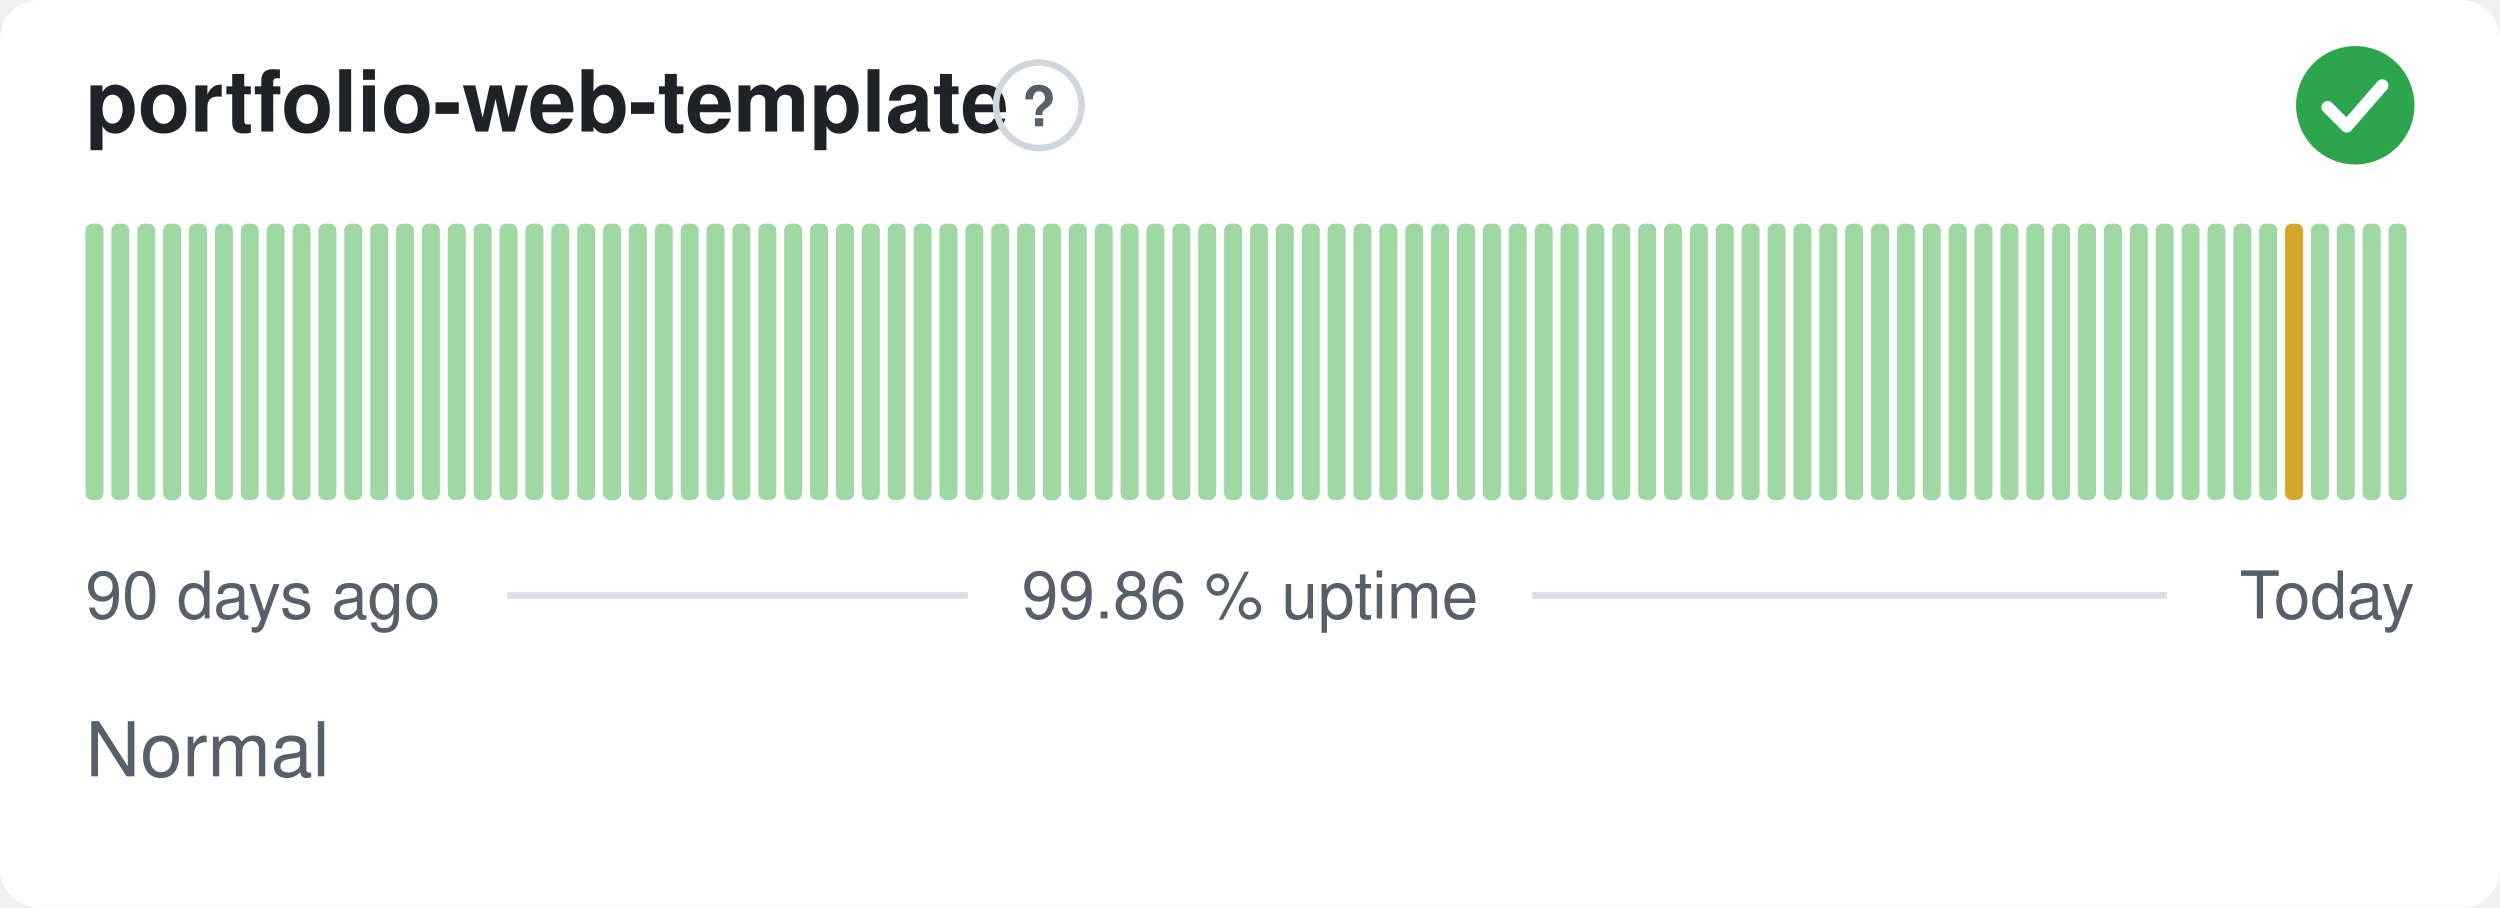
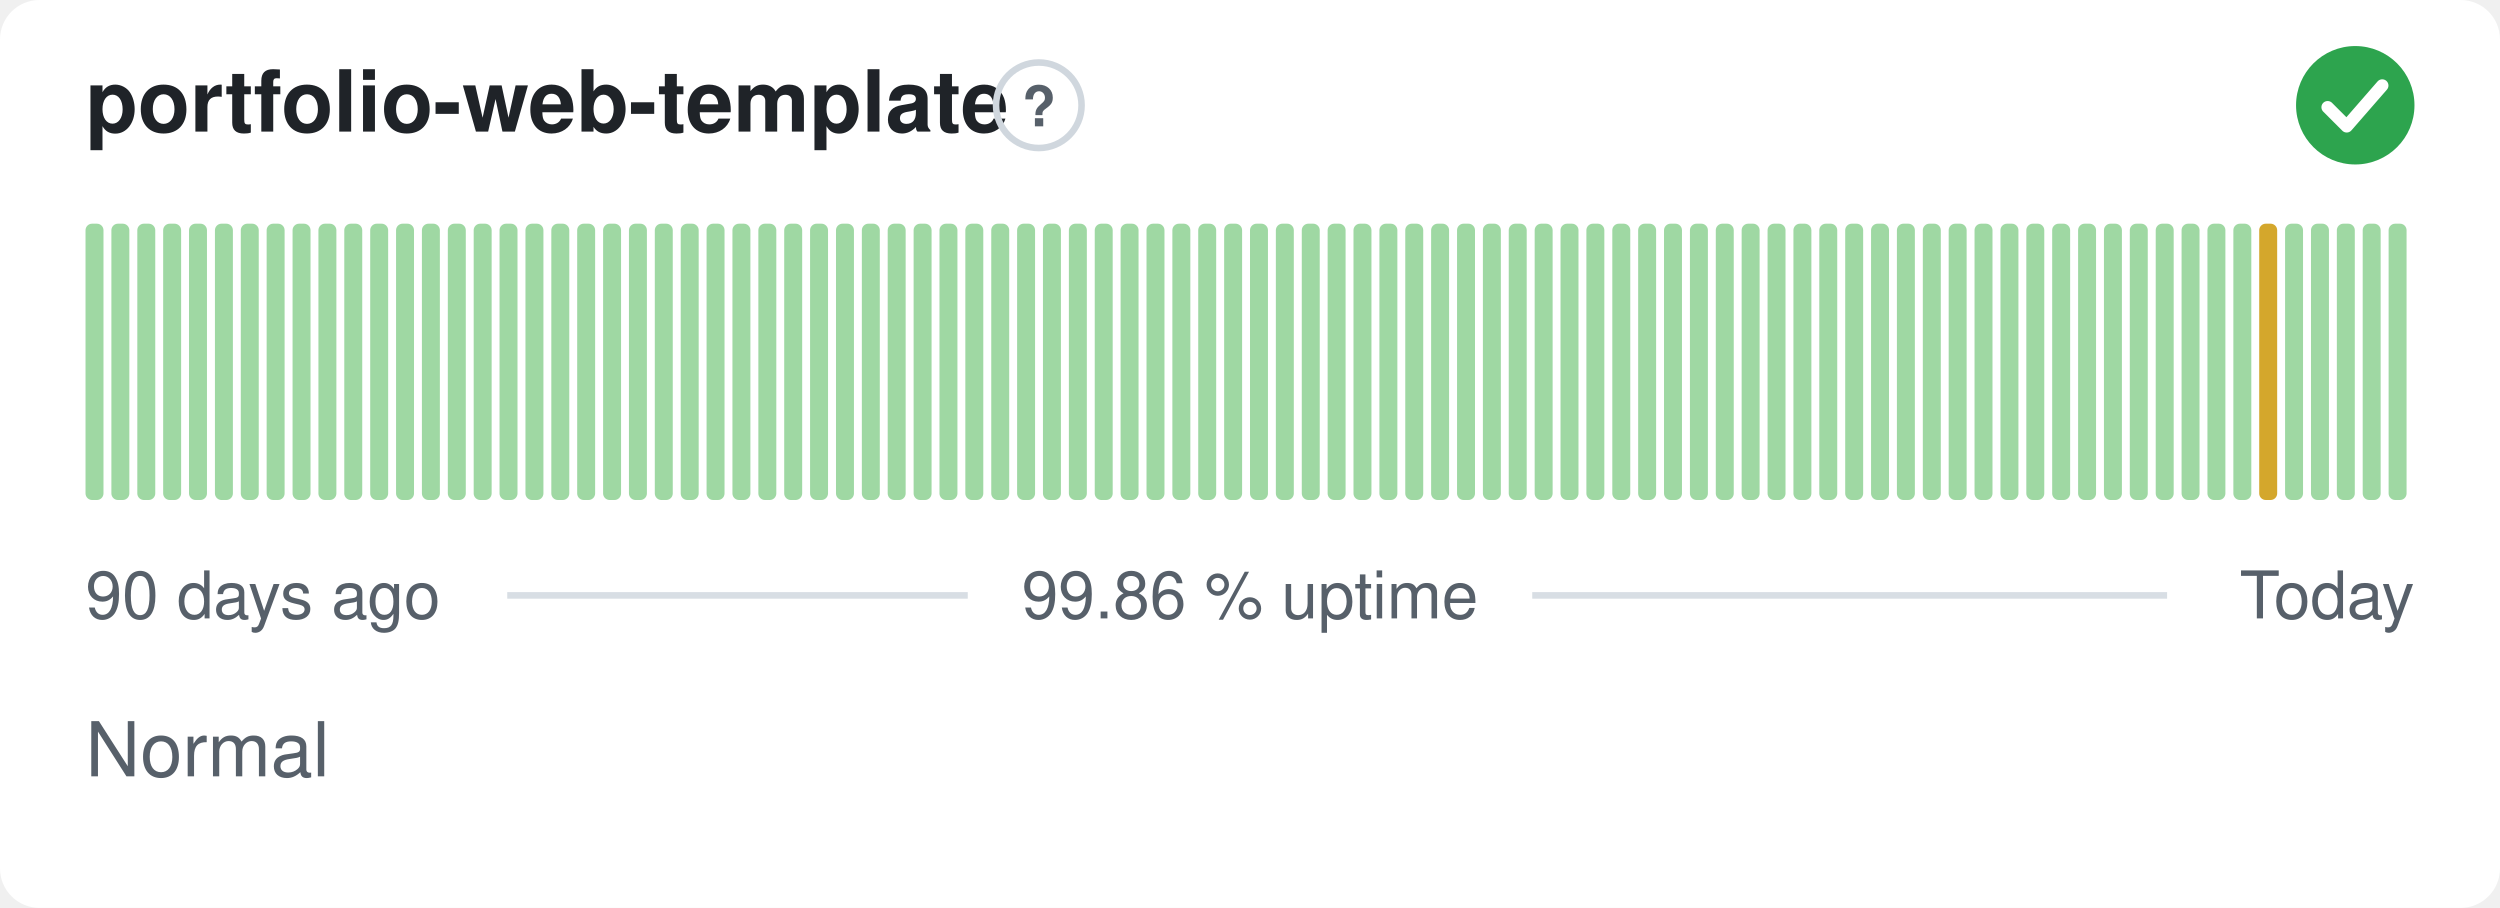
<svg xmlns="http://www.w3.org/2000/svg" width="380" height="138" viewBox="0 0 380 138" role="img" aria-label="portfolio-web-template: Normal, 99.86 % uptime over the last 90 days" font-family="-apple-system,BlinkMacSystemFont,'Segoe UI',Helvetica,Arial,sans-serif">
  <style>
    @media (prefers-color-scheme: dark) {
      .bg { fill: #0d1117 }
      .title { fill: #e6edf3 }
      .muted { fill: #8b949e }
      .hint { stroke: #30363d }
      .rule { stroke: #30363d }
      .nodata { fill: #21262d }
    }
  </style>
  <rect class="bg" width="380" height="138" rx="6" fill="#ffffff" />
  <text class="title" x="13" y="20" font-size="13" font-weight="600" fill="#1f2328">portfolio-web-template</text>
  <circle class="hint" cx="157.9" cy="16" r="6.5" fill="none" stroke="#d0d7de" stroke-width="1" />
  <text class="muted" x="157.9" y="19.2" text-anchor="middle" font-size="8.5" font-weight="700" fill="#57606a">?</text>
  <circle cx="358" cy="16" r="9" fill="#2da44e" />
  <path d="M353.80 16.30l2.90 2.90 5.40 -6.20" fill="none" stroke="#fff" stroke-width="1.89" stroke-linecap="round" stroke-linejoin="round" />
  <rect x="13.00" y="34.00" width="2.73" height="42.00" rx="1" fill="#9fd8a3" />
  <rect x="16.93" y="34.00" width="2.73" height="42.00" rx="1" fill="#9fd8a3" />
  <rect x="20.87" y="34.00" width="2.73" height="42.00" rx="1" fill="#9fd8a3" />
  <rect x="24.80" y="34.00" width="2.73" height="42.00" rx="1" fill="#9fd8a3" />
  <rect x="28.73" y="34.00" width="2.73" height="42.00" rx="1" fill="#9fd8a3" />
  <rect x="32.67" y="34.00" width="2.73" height="42.00" rx="1" fill="#9fd8a3" />
  <rect x="36.60" y="34.00" width="2.73" height="42.00" rx="1" fill="#9fd8a3" />
  <rect x="40.53" y="34.00" width="2.73" height="42.00" rx="1" fill="#9fd8a3" />
  <rect x="44.47" y="34.00" width="2.73" height="42.00" rx="1" fill="#9fd8a3" />
  <rect x="48.40" y="34.00" width="2.73" height="42.00" rx="1" fill="#9fd8a3" />
  <rect x="52.33" y="34.00" width="2.73" height="42.00" rx="1" fill="#9fd8a3" />
  <rect x="56.27" y="34.00" width="2.73" height="42.00" rx="1" fill="#9fd8a3" />
  <rect x="60.20" y="34.00" width="2.73" height="42.00" rx="1" fill="#9fd8a3" />
  <rect x="64.13" y="34.00" width="2.73" height="42.00" rx="1" fill="#9fd8a3" />
  <rect x="68.07" y="34.00" width="2.73" height="42.00" rx="1" fill="#9fd8a3" />
  <rect x="72.00" y="34.00" width="2.73" height="42.00" rx="1" fill="#9fd8a3" />
  <rect x="75.93" y="34.00" width="2.73" height="42.00" rx="1" fill="#9fd8a3" />
  <rect x="79.87" y="34.00" width="2.73" height="42.00" rx="1" fill="#9fd8a3" />
  <rect x="83.80" y="34.00" width="2.73" height="42.00" rx="1" fill="#9fd8a3" />
  <rect x="87.73" y="34.00" width="2.73" height="42.00" rx="1" fill="#9fd8a3" />
  <rect x="91.67" y="34.00" width="2.73" height="42.00" rx="1" fill="#9fd8a3" />
  <rect x="95.60" y="34.00" width="2.73" height="42.00" rx="1" fill="#9fd8a3" />
  <rect x="99.53" y="34.00" width="2.73" height="42.00" rx="1" fill="#9fd8a3" />
  <rect x="103.47" y="34.00" width="2.73" height="42.00" rx="1" fill="#9fd8a3" />
  <rect x="107.40" y="34.00" width="2.73" height="42.00" rx="1" fill="#9fd8a3" />
  <rect x="111.33" y="34.00" width="2.73" height="42.00" rx="1" fill="#9fd8a3" />
  <rect x="115.27" y="34.00" width="2.73" height="42.00" rx="1" fill="#9fd8a3" />
  <rect x="119.20" y="34.00" width="2.73" height="42.00" rx="1" fill="#9fd8a3" />
  <rect x="123.13" y="34.00" width="2.73" height="42.00" rx="1" fill="#9fd8a3" />
  <rect x="127.07" y="34.00" width="2.73" height="42.00" rx="1" fill="#9fd8a3" />
  <rect x="131.00" y="34.00" width="2.73" height="42.00" rx="1" fill="#9fd8a3" />
  <rect x="134.93" y="34.00" width="2.73" height="42.00" rx="1" fill="#9fd8a3" />
  <rect x="138.87" y="34.00" width="2.73" height="42.00" rx="1" fill="#9fd8a3" />
  <rect x="142.80" y="34.00" width="2.73" height="42.00" rx="1" fill="#9fd8a3" />
  <rect x="146.73" y="34.00" width="2.73" height="42.00" rx="1" fill="#9fd8a3" />
  <rect x="150.67" y="34.00" width="2.73" height="42.00" rx="1" fill="#9fd8a3" />
  <rect x="154.60" y="34.00" width="2.73" height="42.00" rx="1" fill="#9fd8a3" />
  <rect x="158.53" y="34.00" width="2.73" height="42.00" rx="1" fill="#9fd8a3" />
  <rect x="162.47" y="34.00" width="2.73" height="42.00" rx="1" fill="#9fd8a3" />
  <rect x="166.40" y="34.00" width="2.73" height="42.00" rx="1" fill="#9fd8a3" />
  <rect x="170.33" y="34.00" width="2.73" height="42.00" rx="1" fill="#9fd8a3" />
  <rect x="174.27" y="34.00" width="2.73" height="42.00" rx="1" fill="#9fd8a3" />
  <rect x="178.20" y="34.00" width="2.73" height="42.00" rx="1" fill="#9fd8a3" />
  <rect x="182.13" y="34.00" width="2.73" height="42.00" rx="1" fill="#9fd8a3" />
  <rect x="186.07" y="34.00" width="2.73" height="42.00" rx="1" fill="#9fd8a3" />
  <rect x="190.00" y="34.00" width="2.73" height="42.00" rx="1" fill="#9fd8a3" />
  <rect x="193.93" y="34.00" width="2.73" height="42.00" rx="1" fill="#9fd8a3" />
  <rect x="197.87" y="34.00" width="2.73" height="42.00" rx="1" fill="#9fd8a3" />
  <rect x="201.80" y="34.00" width="2.73" height="42.00" rx="1" fill="#9fd8a3" />
  <rect x="205.73" y="34.00" width="2.73" height="42.00" rx="1" fill="#9fd8a3" />
  <rect x="209.67" y="34.00" width="2.73" height="42.00" rx="1" fill="#9fd8a3" />
  <rect x="213.60" y="34.00" width="2.73" height="42.00" rx="1" fill="#9fd8a3" />
  <rect x="217.53" y="34.00" width="2.73" height="42.00" rx="1" fill="#9fd8a3" />
  <rect x="221.47" y="34.00" width="2.73" height="42.00" rx="1" fill="#9fd8a3" />
  <rect x="225.40" y="34.00" width="2.73" height="42.00" rx="1" fill="#9fd8a3" />
  <rect x="229.33" y="34.00" width="2.73" height="42.00" rx="1" fill="#9fd8a3" />
  <rect x="233.27" y="34.00" width="2.73" height="42.00" rx="1" fill="#9fd8a3" />
  <rect x="237.20" y="34.00" width="2.73" height="42.00" rx="1" fill="#9fd8a3" />
  <rect x="241.13" y="34.00" width="2.73" height="42.00" rx="1" fill="#9fd8a3" />
  <rect x="245.07" y="34.00" width="2.73" height="42.00" rx="1" fill="#9fd8a3" />
  <rect x="249.00" y="34.00" width="2.73" height="42.00" rx="1" fill="#9fd8a3" />
  <rect x="252.93" y="34.00" width="2.73" height="42.00" rx="1" fill="#9fd8a3" />
  <rect x="256.87" y="34.00" width="2.73" height="42.00" rx="1" fill="#9fd8a3" />
  <rect x="260.80" y="34.00" width="2.73" height="42.00" rx="1" fill="#9fd8a3" />
  <rect x="264.73" y="34.00" width="2.73" height="42.00" rx="1" fill="#9fd8a3" />
  <rect x="268.67" y="34.00" width="2.73" height="42.00" rx="1" fill="#9fd8a3" />
  <rect x="272.60" y="34.00" width="2.73" height="42.00" rx="1" fill="#9fd8a3" />
  <rect x="276.53" y="34.00" width="2.73" height="42.00" rx="1" fill="#9fd8a3" />
  <rect x="280.47" y="34.00" width="2.73" height="42.00" rx="1" fill="#9fd8a3" />
  <rect x="284.40" y="34.00" width="2.73" height="42.00" rx="1" fill="#9fd8a3" />
  <rect x="288.33" y="34.00" width="2.73" height="42.00" rx="1" fill="#9fd8a3" />
  <rect x="292.27" y="34.00" width="2.73" height="42.00" rx="1" fill="#9fd8a3" />
  <rect x="296.20" y="34.00" width="2.73" height="42.00" rx="1" fill="#9fd8a3" />
  <rect x="300.13" y="34.00" width="2.73" height="42.00" rx="1" fill="#9fd8a3" />
  <rect x="304.07" y="34.00" width="2.73" height="42.00" rx="1" fill="#9fd8a3" />
  <rect x="308.00" y="34.00" width="2.73" height="42.00" rx="1" fill="#9fd8a3" />
  <rect x="311.93" y="34.00" width="2.73" height="42.00" rx="1" fill="#9fd8a3" />
  <rect x="315.87" y="34.00" width="2.73" height="42.00" rx="1" fill="#9fd8a3" />
  <rect x="319.80" y="34.00" width="2.73" height="42.00" rx="1" fill="#9fd8a3" />
  <rect x="323.73" y="34.00" width="2.73" height="42.00" rx="1" fill="#9fd8a3" />
  <rect x="327.67" y="34.00" width="2.73" height="42.00" rx="1" fill="#9fd8a3" />
  <rect x="331.60" y="34.00" width="2.73" height="42.00" rx="1" fill="#9fd8a3" />
  <rect x="335.53" y="34.00" width="2.73" height="42.00" rx="1" fill="#9fd8a3" />
  <rect x="339.47" y="34.00" width="2.73" height="42.00" rx="1" fill="#9fd8a3" />
-   <rect x="343.40" y="34.00" width="2.73" height="42.00" rx="1" fill="#9fd8a3" />
-   <rect x="347.33" y="34.00" width="2.73" height="42.00" rx="1" fill="#d4a72c" />
+   <rect x="343.40" y="34.00" width="2.73" height="42.00" rx="1" fill="#d4a72c" />
+   <rect x="347.33" y="34.00" width="2.73" height="42.00" rx="1" fill="#9fd8a3" />
  <rect x="351.27" y="34.00" width="2.73" height="42.00" rx="1" fill="#9fd8a3" />
  <rect x="355.20" y="34.00" width="2.73" height="42.00" rx="1" fill="#9fd8a3" />
  <rect x="359.13" y="34.00" width="2.73" height="42.00" rx="1" fill="#9fd8a3" />
  <rect x="363.07" y="34.00" width="2.73" height="42.00" rx="1" fill="#9fd8a3" />
  <text class="muted" x="13" y="94" font-size="10" fill="#57606a">90 days ago</text>
  <text class="muted" x="190" y="94" text-anchor="middle" font-size="10" fill="#57606a">99.86 % uptime</text>
  <text class="muted" x="367" y="94" text-anchor="end" font-size="10" fill="#57606a">Today</text>
  <line class="rule" x1="77.1" y1="90.5" x2="147.1" y2="90.5" stroke="#d8dee4" stroke-width="1" />
  <line class="rule" x1="232.9" y1="90.5" x2="329.4" y2="90.5" stroke="#d8dee4" stroke-width="1" />
  <text class="muted" x="13" y="118" font-size="11.5" fill="#57606a">Normal</text>
</svg>
